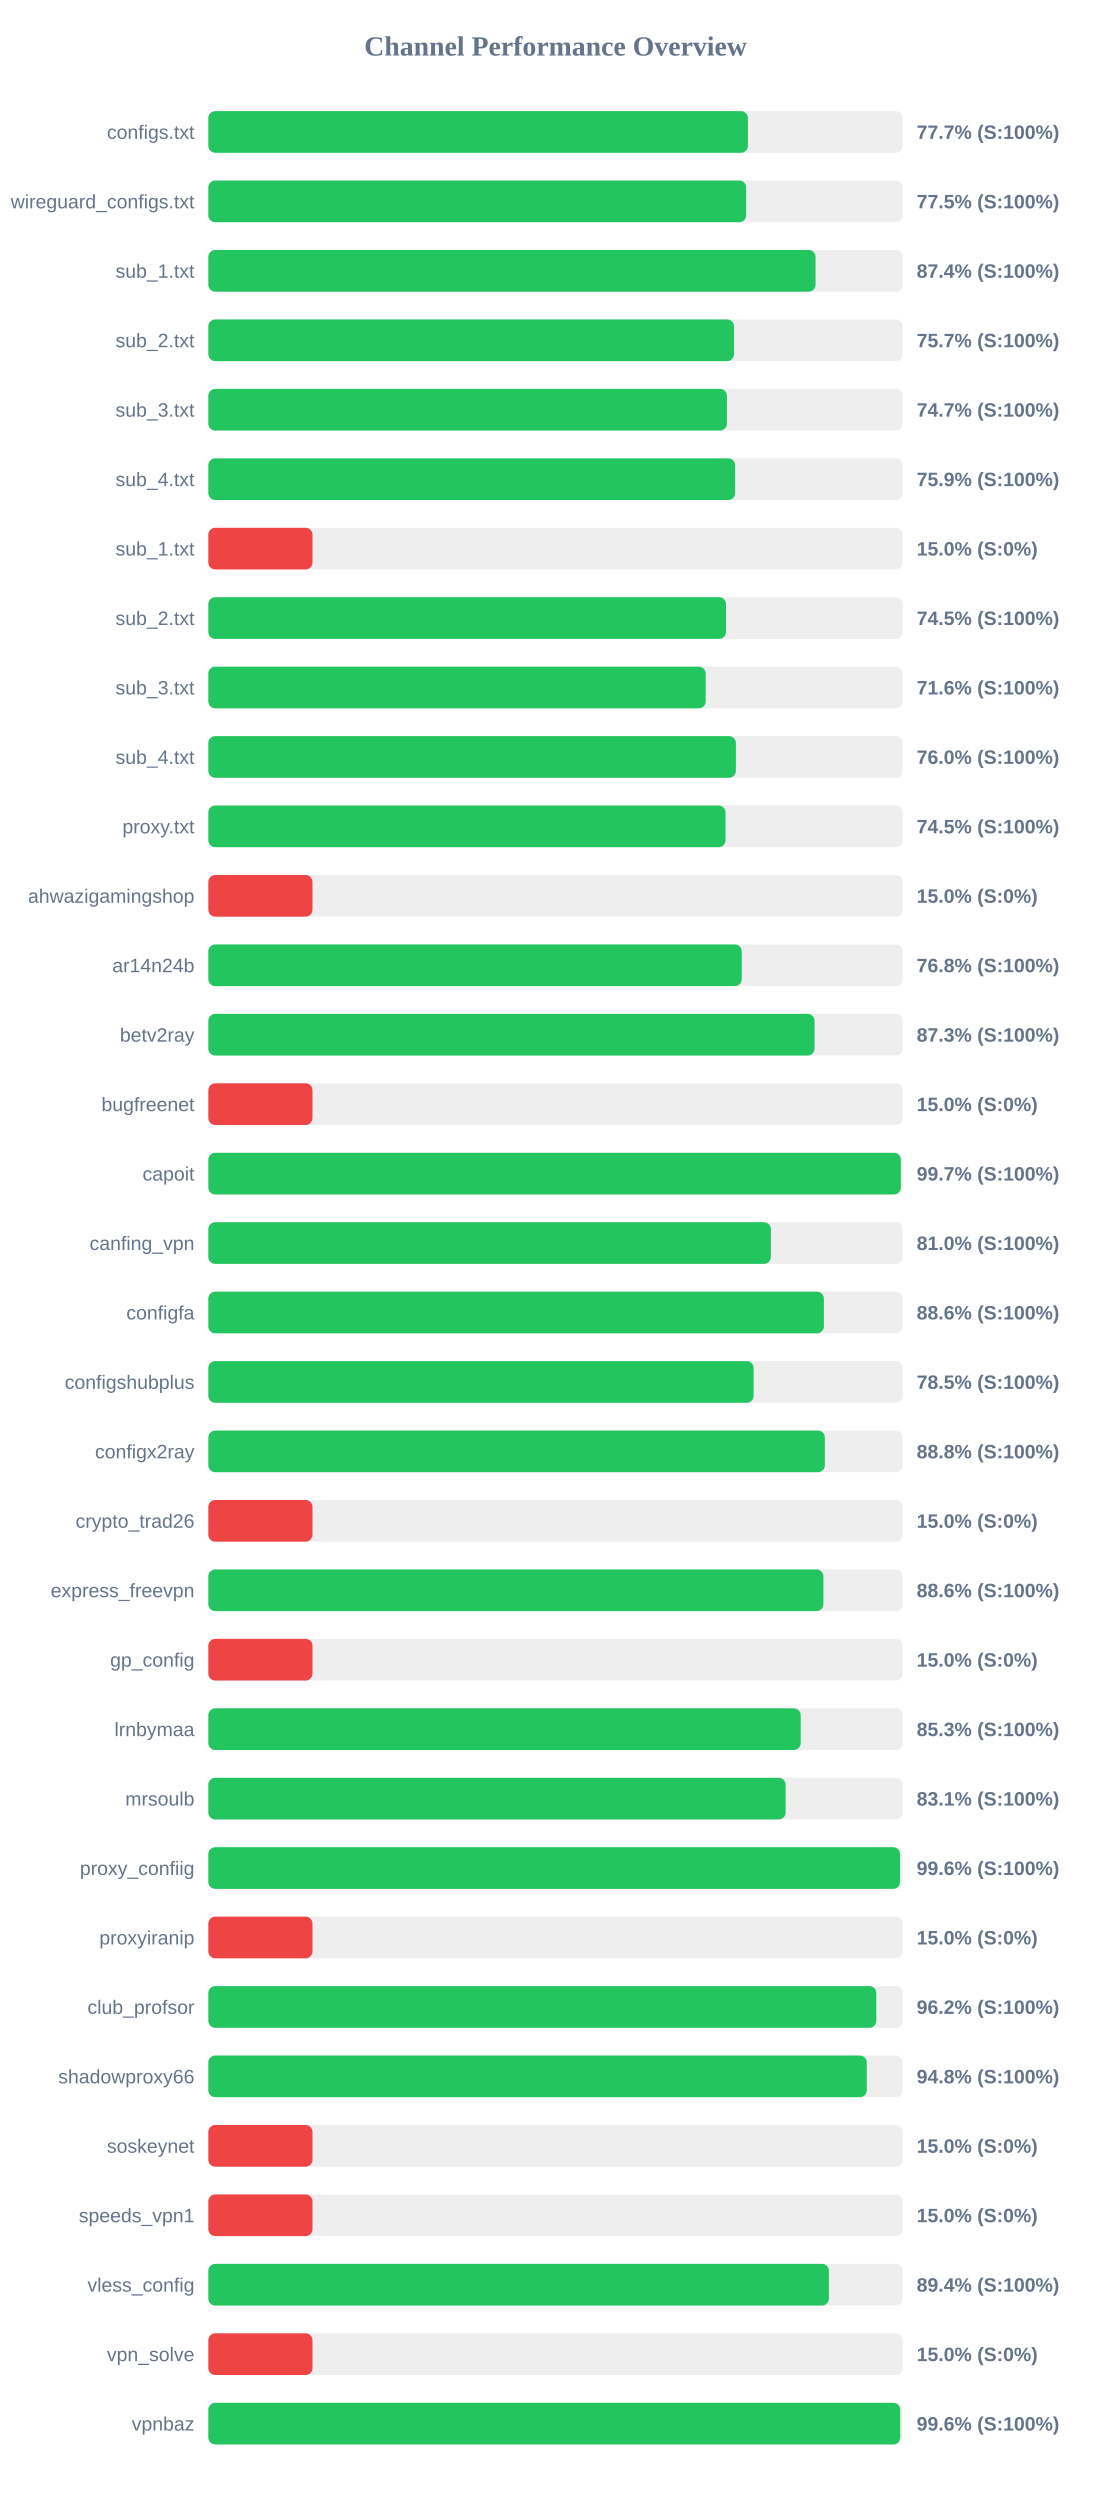
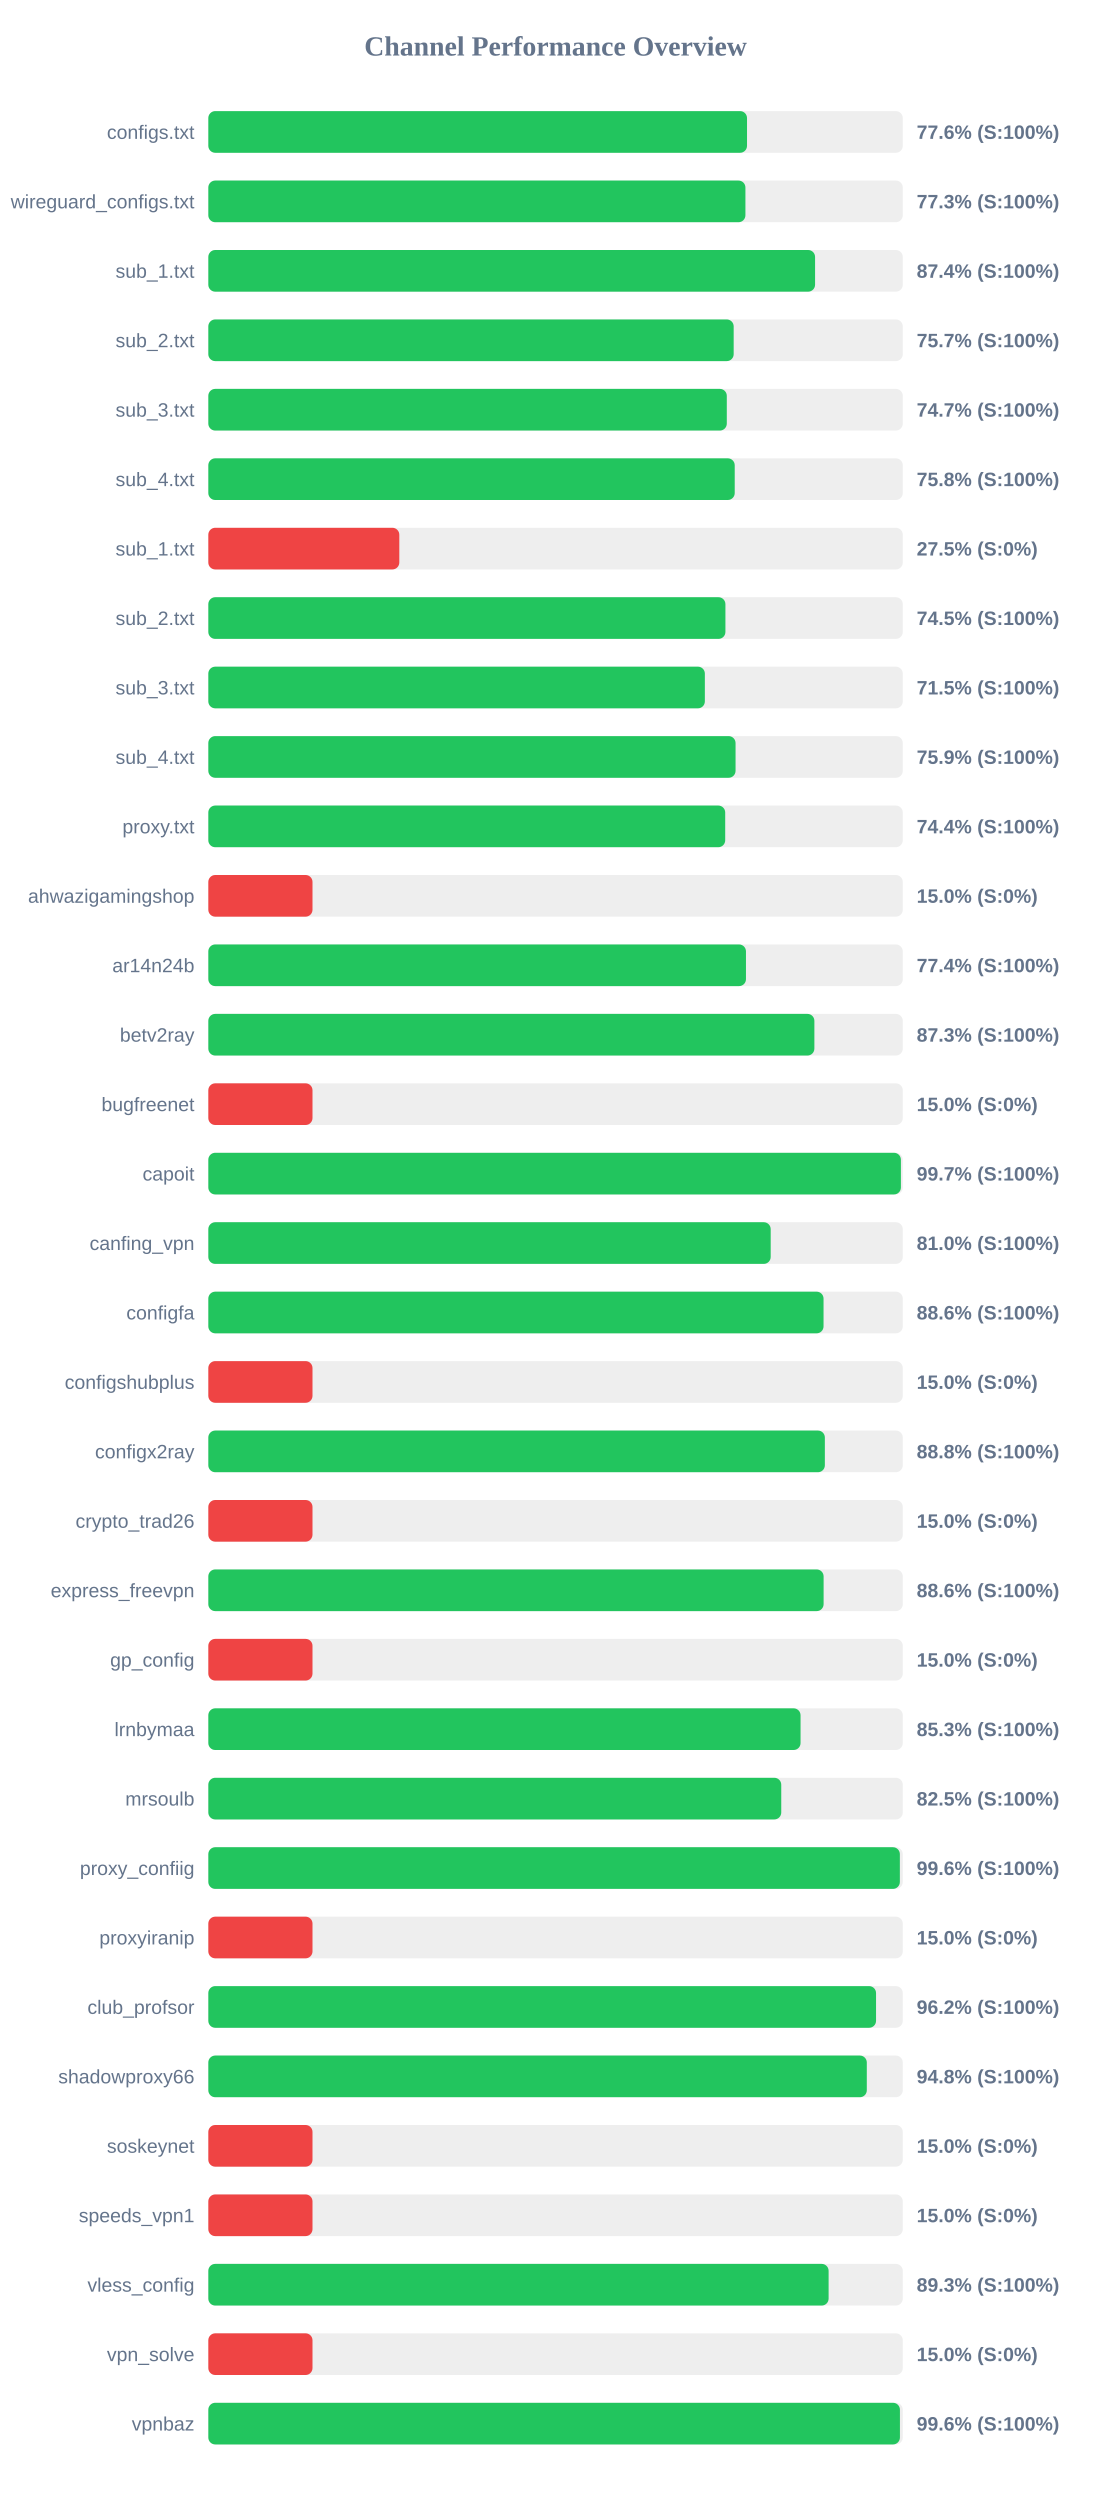
<svg xmlns="http://www.w3.org/2000/svg" width="800" height="1800" version="1.1">
  <style>
        .row { font: 14px Arial; fill: #64748b; }
        .score { font: bold 14px Arial; fill: #64748b; }
    </style>
  <text x="400" y="40" text-anchor="middle" font-size="20px" font-weight="bold" fill="#64748b">Channel Performance Overview</text>
  <rect x="150" y="80" width="500" height="30" fill="#eee" rx="5" />
-   <rect x="150" y="80" width="388.5" height="30" fill="#22c55e" rx="5" />
+   <rect x="150" y="80" width="387.85" height="30" fill="#22c55e" rx="5" />
  <text x="140" y="100" text-anchor="end" class="row">configs.txt</text>
-   <text x="660" y="100" text-anchor="start" class="score">77.7% (S:100%)</text>
+   <text x="660" y="100" text-anchor="start" class="score">77.6% (S:100%)</text>
  <rect x="150" y="130" width="500" height="30" fill="#eee" rx="5" />
-   <rect x="150" y="130" width="387.25" height="30" fill="#22c55e" rx="5" />
+   <rect x="150" y="130" width="386.7" height="30" fill="#22c55e" rx="5" />
  <text x="140" y="150" text-anchor="end" class="row">wireguard_configs.txt</text>
-   <text x="660" y="150" text-anchor="start" class="score">77.5% (S:100%)</text>
+   <text x="660" y="150" text-anchor="start" class="score">77.3% (S:100%)</text>
  <rect x="150" y="180" width="500" height="30" fill="#eee" rx="5" />
-   <rect x="150" y="180" width="437.2" height="30" fill="#22c55e" rx="5" />
+   <rect x="150" y="180" width="436.85" height="30" fill="#22c55e" rx="5" />
  <text x="140" y="200" text-anchor="end" class="row">sub_1.txt</text>
  <text x="660" y="200" text-anchor="start" class="score">87.4% (S:100%)</text>
  <rect x="150" y="230" width="500" height="30" fill="#eee" rx="5" />
-   <rect x="150" y="230" width="378.5" height="30" fill="#22c55e" rx="5" />
+   <rect x="150" y="230" width="378.25" height="30" fill="#22c55e" rx="5" />
  <text x="140" y="250" text-anchor="end" class="row">sub_2.txt</text>
  <text x="660" y="250" text-anchor="start" class="score">75.7% (S:100%)</text>
  <rect x="150" y="280" width="500" height="30" fill="#eee" rx="5" />
-   <rect x="150" y="280" width="373.4" height="30" fill="#22c55e" rx="5" />
+   <rect x="150" y="280" width="373.3" height="30" fill="#22c55e" rx="5" />
  <text x="140" y="300" text-anchor="end" class="row">sub_3.txt</text>
  <text x="660" y="300" text-anchor="start" class="score">74.7% (S:100%)</text>
  <rect x="150" y="330" width="500" height="30" fill="#eee" rx="5" />
-   <rect x="150" y="330" width="379.3" height="30" fill="#22c55e" rx="5" />
+   <rect x="150" y="330" width="379.0" height="30" fill="#22c55e" rx="5" />
  <text x="140" y="350" text-anchor="end" class="row">sub_4.txt</text>
-   <text x="660" y="350" text-anchor="start" class="score">75.9% (S:100%)</text>
+   <text x="660" y="350" text-anchor="start" class="score">75.8% (S:100%)</text>
  <rect x="150" y="380" width="500" height="30" fill="#eee" rx="5" />
-   <rect x="150" y="380" width="75.0" height="30" fill="#ef4444" rx="5" />
+   <rect x="150" y="380" width="137.5" height="30" fill="#ef4444" rx="5" />
  <text x="140" y="400" text-anchor="end" class="row">sub_1.txt</text>
-   <text x="660" y="400" text-anchor="start" class="score">15.0% (S:0%)</text>
+   <text x="660" y="400" text-anchor="start" class="score">27.5% (S:0%)</text>
  <rect x="150" y="430" width="500" height="30" fill="#eee" rx="5" />
-   <rect x="150" y="430" width="372.75" height="30" fill="#22c55e" rx="5" />
+   <rect x="150" y="430" width="372.3" height="30" fill="#22c55e" rx="5" />
  <text x="140" y="450" text-anchor="end" class="row">sub_2.txt</text>
  <text x="660" y="450" text-anchor="start" class="score">74.5% (S:100%)</text>
  <rect x="150" y="480" width="500" height="30" fill="#eee" rx="5" />
-   <rect x="150" y="480" width="358.1" height="30" fill="#22c55e" rx="5" />
+   <rect x="150" y="480" width="357.5" height="30" fill="#22c55e" rx="5" />
  <text x="140" y="500" text-anchor="end" class="row">sub_3.txt</text>
-   <text x="660" y="500" text-anchor="start" class="score">71.6% (S:100%)</text>
+   <text x="660" y="500" text-anchor="start" class="score">71.5% (S:100%)</text>
  <rect x="150" y="530" width="500" height="30" fill="#eee" rx="5" />
-   <rect x="150" y="530" width="379.85" height="30" fill="#22c55e" rx="5" />
+   <rect x="150" y="530" width="379.6" height="30" fill="#22c55e" rx="5" />
  <text x="140" y="550" text-anchor="end" class="row">sub_4.txt</text>
-   <text x="660" y="550" text-anchor="start" class="score">76.0% (S:100%)</text>
+   <text x="660" y="550" text-anchor="start" class="score">75.9% (S:100%)</text>
  <rect x="150" y="580" width="500" height="30" fill="#eee" rx="5" />
-   <rect x="150" y="580" width="372.4" height="30" fill="#22c55e" rx="5" />
+   <rect x="150" y="580" width="372.15" height="30" fill="#22c55e" rx="5" />
  <text x="140" y="600" text-anchor="end" class="row">proxy.txt</text>
-   <text x="660" y="600" text-anchor="start" class="score">74.5% (S:100%)</text>
+   <text x="660" y="600" text-anchor="start" class="score">74.4% (S:100%)</text>
  <rect x="150" y="630" width="500" height="30" fill="#eee" rx="5" />
  <rect x="150" y="630" width="75.0" height="30" fill="#ef4444" rx="5" />
  <text x="140" y="650" text-anchor="end" class="row">ahwazigamingshop</text>
  <text x="660" y="650" text-anchor="start" class="score">15.0% (S:0%)</text>
  <rect x="150" y="680" width="500" height="30" fill="#eee" rx="5" />
-   <rect x="150" y="680" width="384.05" height="30" fill="#22c55e" rx="5" />
+   <rect x="150" y="680" width="387.1" height="30" fill="#22c55e" rx="5" />
  <text x="140" y="700" text-anchor="end" class="row">ar14n24b</text>
-   <text x="660" y="700" text-anchor="start" class="score">76.8% (S:100%)</text>
+   <text x="660" y="700" text-anchor="start" class="score">77.4% (S:100%)</text>
  <rect x="150" y="730" width="500" height="30" fill="#eee" rx="5" />
-   <rect x="150" y="730" width="436.5" height="30" fill="#22c55e" rx="5" />
+   <rect x="150" y="730" width="436.35" height="30" fill="#22c55e" rx="5" />
  <text x="140" y="750" text-anchor="end" class="row">betv2ray</text>
  <text x="660" y="750" text-anchor="start" class="score">87.3% (S:100%)</text>
  <rect x="150" y="780" width="500" height="30" fill="#eee" rx="5" />
  <rect x="150" y="780" width="75.0" height="30" fill="#ef4444" rx="5" />
  <text x="140" y="800" text-anchor="end" class="row">bugfreenet</text>
  <text x="660" y="800" text-anchor="start" class="score">15.0% (S:0%)</text>
  <rect x="150" y="830" width="500" height="30" fill="#eee" rx="5" />
-   <rect x="150" y="830" width="498.6" height="30" fill="#22c55e" rx="5" />
+   <rect x="150" y="830" width="498.65" height="30" fill="#22c55e" rx="5" />
  <text x="140" y="850" text-anchor="end" class="row">capoit</text>
  <text x="660" y="850" text-anchor="start" class="score">99.7% (S:100%)</text>
  <rect x="150" y="880" width="500" height="30" fill="#eee" rx="5" />
-   <rect x="150" y="880" width="405.05" height="30" fill="#22c55e" rx="5" />
+   <rect x="150" y="880" width="404.9" height="30" fill="#22c55e" rx="5" />
  <text x="140" y="900" text-anchor="end" class="row">canfing_vpn</text>
  <text x="660" y="900" text-anchor="start" class="score">81.0% (S:100%)</text>
  <rect x="150" y="930" width="500" height="30" fill="#eee" rx="5" />
-   <rect x="150" y="930" width="443.2" height="30" fill="#22c55e" rx="5" />
+   <rect x="150" y="930" width="442.95" height="30" fill="#22c55e" rx="5" />
  <text x="140" y="950" text-anchor="end" class="row">configfa</text>
  <text x="660" y="950" text-anchor="start" class="score">88.6% (S:100%)</text>
  <rect x="150" y="980" width="500" height="30" fill="#eee" rx="5" />
-   <rect x="150" y="980" width="392.6" height="30" fill="#22c55e" rx="5" />
+   <rect x="150" y="980" width="75.0" height="30" fill="#ef4444" rx="5" />
  <text x="140" y="1000" text-anchor="end" class="row">configshubplus</text>
-   <text x="660" y="1000" text-anchor="start" class="score">78.5% (S:100%)</text>
+   <text x="660" y="1000" text-anchor="start" class="score">15.0% (S:0%)</text>
  <rect x="150" y="1030" width="500" height="30" fill="#eee" rx="5" />
  <rect x="150" y="1030" width="443.9" height="30" fill="#22c55e" rx="5" />
  <text x="140" y="1050" text-anchor="end" class="row">configx2ray</text>
  <text x="660" y="1050" text-anchor="start" class="score">88.8% (S:100%)</text>
  <rect x="150" y="1080" width="500" height="30" fill="#eee" rx="5" />
  <rect x="150" y="1080" width="75.0" height="30" fill="#ef4444" rx="5" />
  <text x="140" y="1100" text-anchor="end" class="row">crypto_trad26</text>
  <text x="660" y="1100" text-anchor="start" class="score">15.0% (S:0%)</text>
  <rect x="150" y="1130" width="500" height="30" fill="#eee" rx="5" />
-   <rect x="150" y="1130" width="442.85" height="30" fill="#22c55e" rx="5" />
+   <rect x="150" y="1130" width="443.0" height="30" fill="#22c55e" rx="5" />
  <text x="140" y="1150" text-anchor="end" class="row">express_freevpn</text>
  <text x="660" y="1150" text-anchor="start" class="score">88.6% (S:100%)</text>
  <rect x="150" y="1180" width="500" height="30" fill="#eee" rx="5" />
  <rect x="150" y="1180" width="75.0" height="30" fill="#ef4444" rx="5" />
  <text x="140" y="1200" text-anchor="end" class="row">gp_config</text>
  <text x="660" y="1200" text-anchor="start" class="score">15.0% (S:0%)</text>
  <rect x="150" y="1230" width="500" height="30" fill="#eee" rx="5" />
-   <rect x="150" y="1230" width="426.5" height="30" fill="#22c55e" rx="5" />
+   <rect x="150" y="1230" width="426.4" height="30" fill="#22c55e" rx="5" />
  <text x="140" y="1250" text-anchor="end" class="row">lrnbymaa</text>
  <text x="660" y="1250" text-anchor="start" class="score">85.3% (S:100%)</text>
  <rect x="150" y="1280" width="500" height="30" fill="#eee" rx="5" />
-   <rect x="150" y="1280" width="415.65" height="30" fill="#22c55e" rx="5" />
+   <rect x="150" y="1280" width="412.5" height="30" fill="#22c55e" rx="5" />
  <text x="140" y="1300" text-anchor="end" class="row">mrsoulb</text>
-   <text x="660" y="1300" text-anchor="start" class="score">83.1% (S:100%)</text>
+   <text x="660" y="1300" text-anchor="start" class="score">82.5% (S:100%)</text>
  <rect x="150" y="1330" width="500" height="30" fill="#eee" rx="5" />
-   <rect x="150" y="1330" width="498.05" height="30" fill="#22c55e" rx="5" />
+   <rect x="150" y="1330" width="497.9" height="30" fill="#22c55e" rx="5" />
  <text x="140" y="1350" text-anchor="end" class="row">proxy_confiig</text>
  <text x="660" y="1350" text-anchor="start" class="score">99.6% (S:100%)</text>
  <rect x="150" y="1380" width="500" height="30" fill="#eee" rx="5" />
  <rect x="150" y="1380" width="75.0" height="30" fill="#ef4444" rx="5" />
  <text x="140" y="1400" text-anchor="end" class="row">proxyiranip</text>
  <text x="660" y="1400" text-anchor="start" class="score">15.0% (S:0%)</text>
  <rect x="150" y="1430" width="500" height="30" fill="#eee" rx="5" />
-   <rect x="150" y="1430" width="480.95" height="30" fill="#22c55e" rx="5" />
+   <rect x="150" y="1430" width="480.75" height="30" fill="#22c55e" rx="5" />
  <text x="140" y="1450" text-anchor="end" class="row">club_profsor</text>
  <text x="660" y="1450" text-anchor="start" class="score">96.2% (S:100%)</text>
  <rect x="150" y="1480" width="500" height="30" fill="#eee" rx="5" />
  <rect x="150" y="1480" width="474.1" height="30" fill="#22c55e" rx="5" />
  <text x="140" y="1500" text-anchor="end" class="row">shadowproxy66</text>
  <text x="660" y="1500" text-anchor="start" class="score">94.8% (S:100%)</text>
  <rect x="150" y="1530" width="500" height="30" fill="#eee" rx="5" />
  <rect x="150" y="1530" width="75.0" height="30" fill="#ef4444" rx="5" />
  <text x="140" y="1550" text-anchor="end" class="row">soskeynet</text>
  <text x="660" y="1550" text-anchor="start" class="score">15.0% (S:0%)</text>
  <rect x="150" y="1580" width="500" height="30" fill="#eee" rx="5" />
  <rect x="150" y="1580" width="75.0" height="30" fill="#ef4444" rx="5" />
  <text x="140" y="1600" text-anchor="end" class="row">speeds_vpn1</text>
  <text x="660" y="1600" text-anchor="start" class="score">15.0% (S:0%)</text>
  <rect x="150" y="1630" width="500" height="30" fill="#eee" rx="5" />
-   <rect x="150" y="1630" width="446.8" height="30" fill="#22c55e" rx="5" />
+   <rect x="150" y="1630" width="446.6" height="30" fill="#22c55e" rx="5" />
  <text x="140" y="1650" text-anchor="end" class="row">vless_config</text>
-   <text x="660" y="1650" text-anchor="start" class="score">89.4% (S:100%)</text>
+   <text x="660" y="1650" text-anchor="start" class="score">89.3% (S:100%)</text>
  <rect x="150" y="1680" width="500" height="30" fill="#eee" rx="5" />
  <rect x="150" y="1680" width="75.0" height="30" fill="#ef4444" rx="5" />
  <text x="140" y="1700" text-anchor="end" class="row">vpn_solve</text>
  <text x="660" y="1700" text-anchor="start" class="score">15.0% (S:0%)</text>
  <rect x="150" y="1730" width="500" height="30" fill="#eee" rx="5" />
-   <rect x="150" y="1730" width="498.15" height="30" fill="#22c55e" rx="5" />
+   <rect x="150" y="1730" width="497.95" height="30" fill="#22c55e" rx="5" />
  <text x="140" y="1750" text-anchor="end" class="row">vpnbaz</text>
  <text x="660" y="1750" text-anchor="start" class="score">99.6% (S:100%)</text>
</svg>
